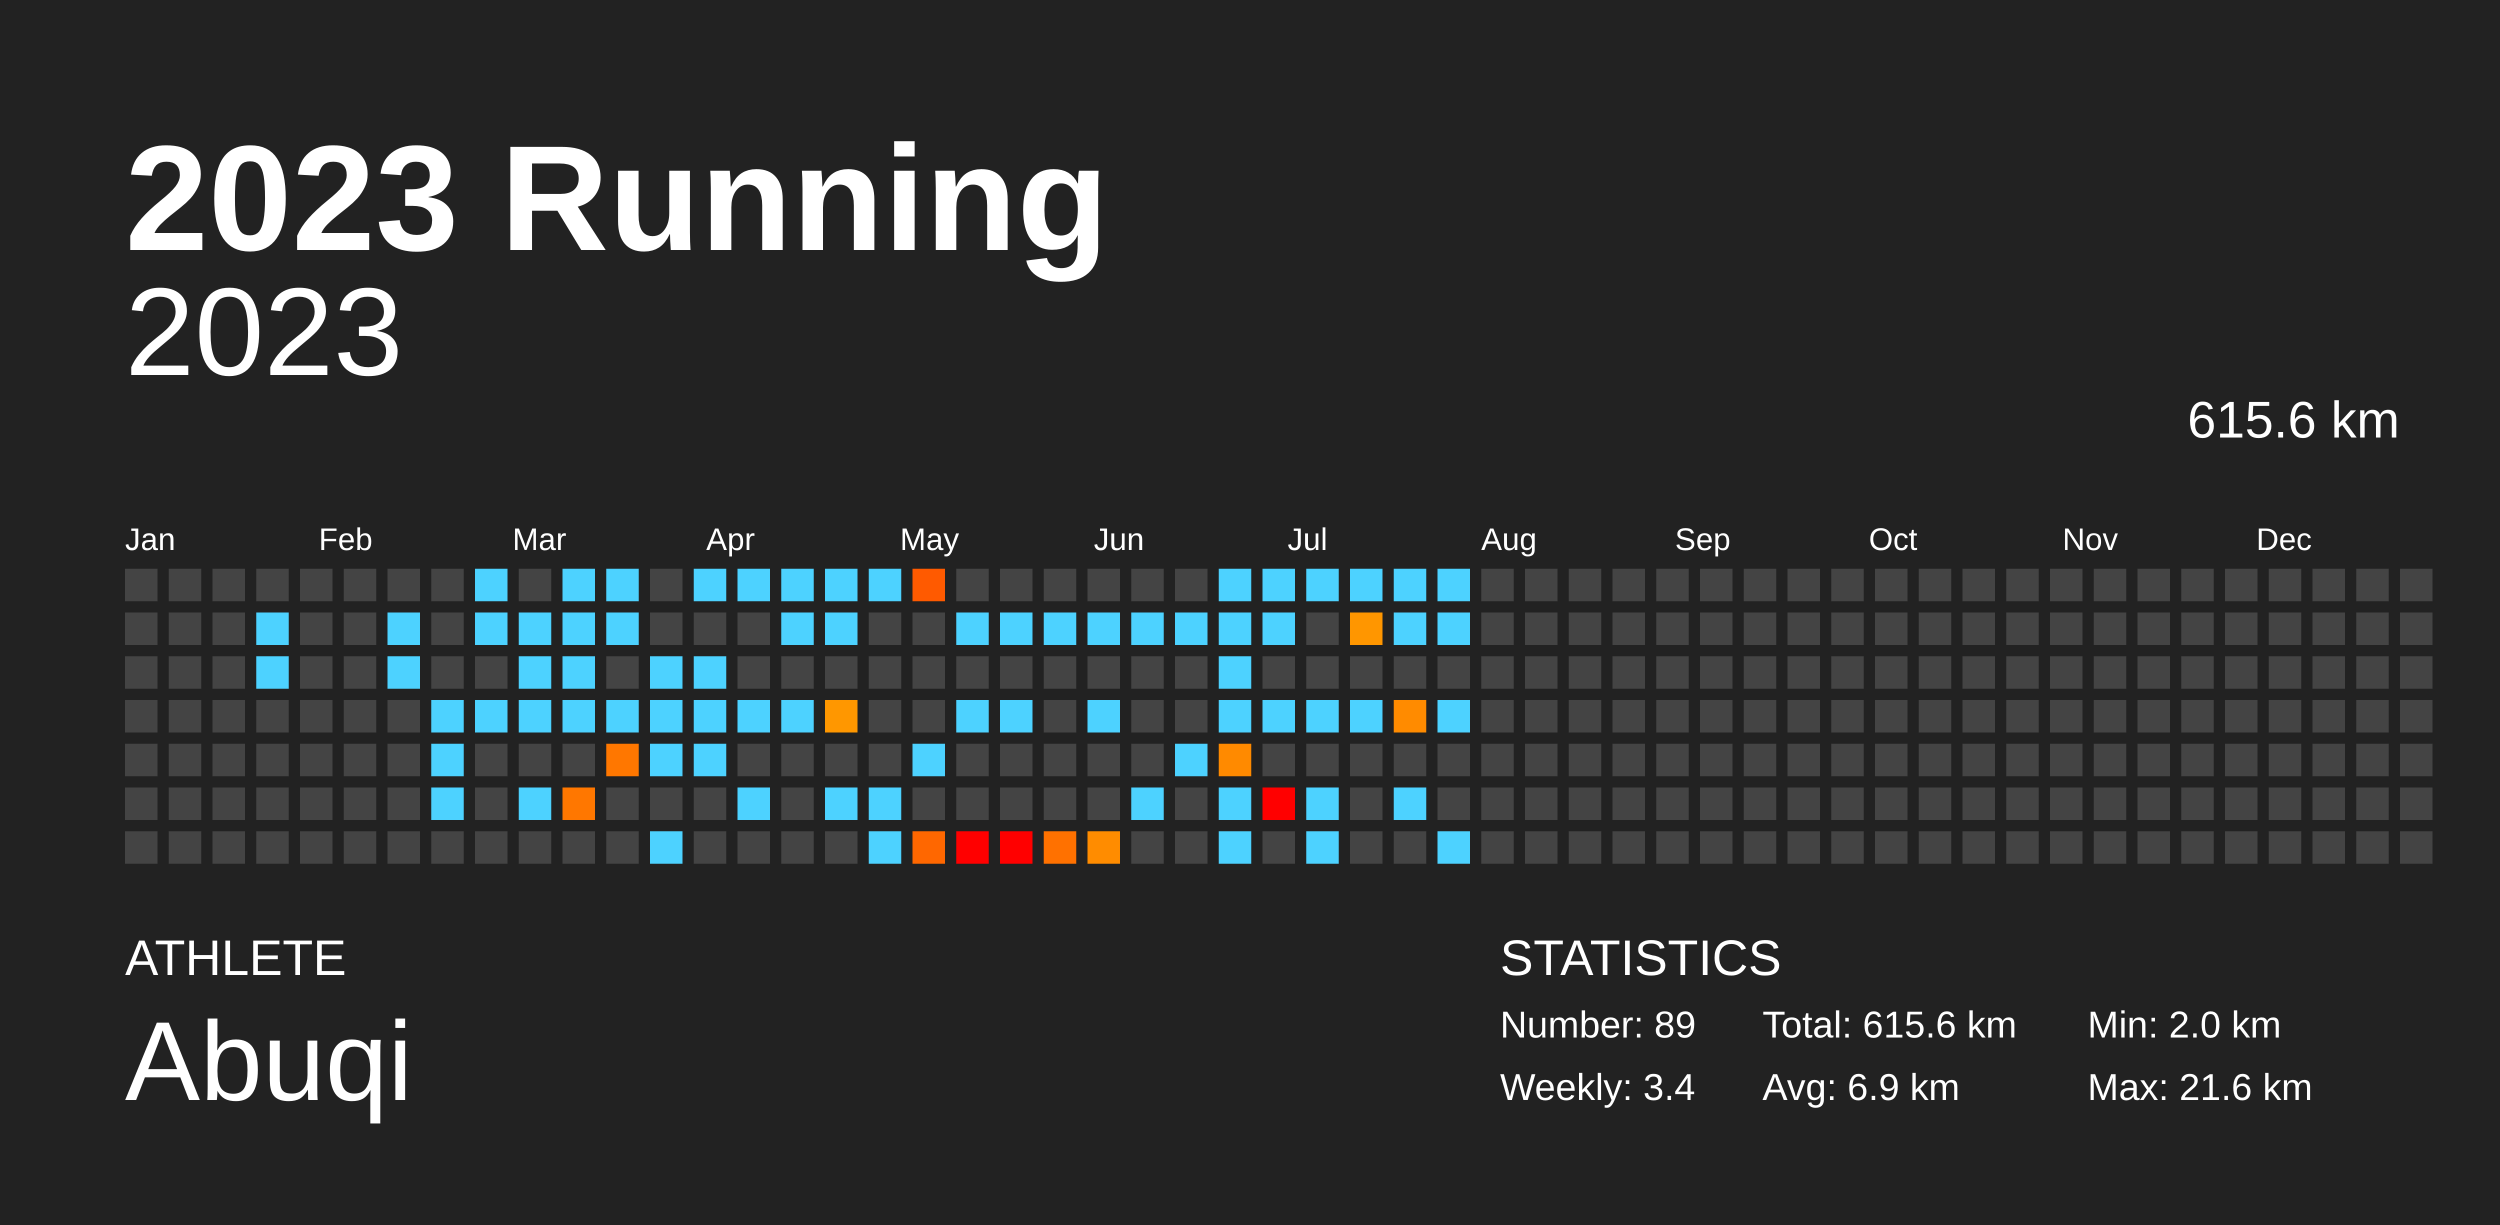
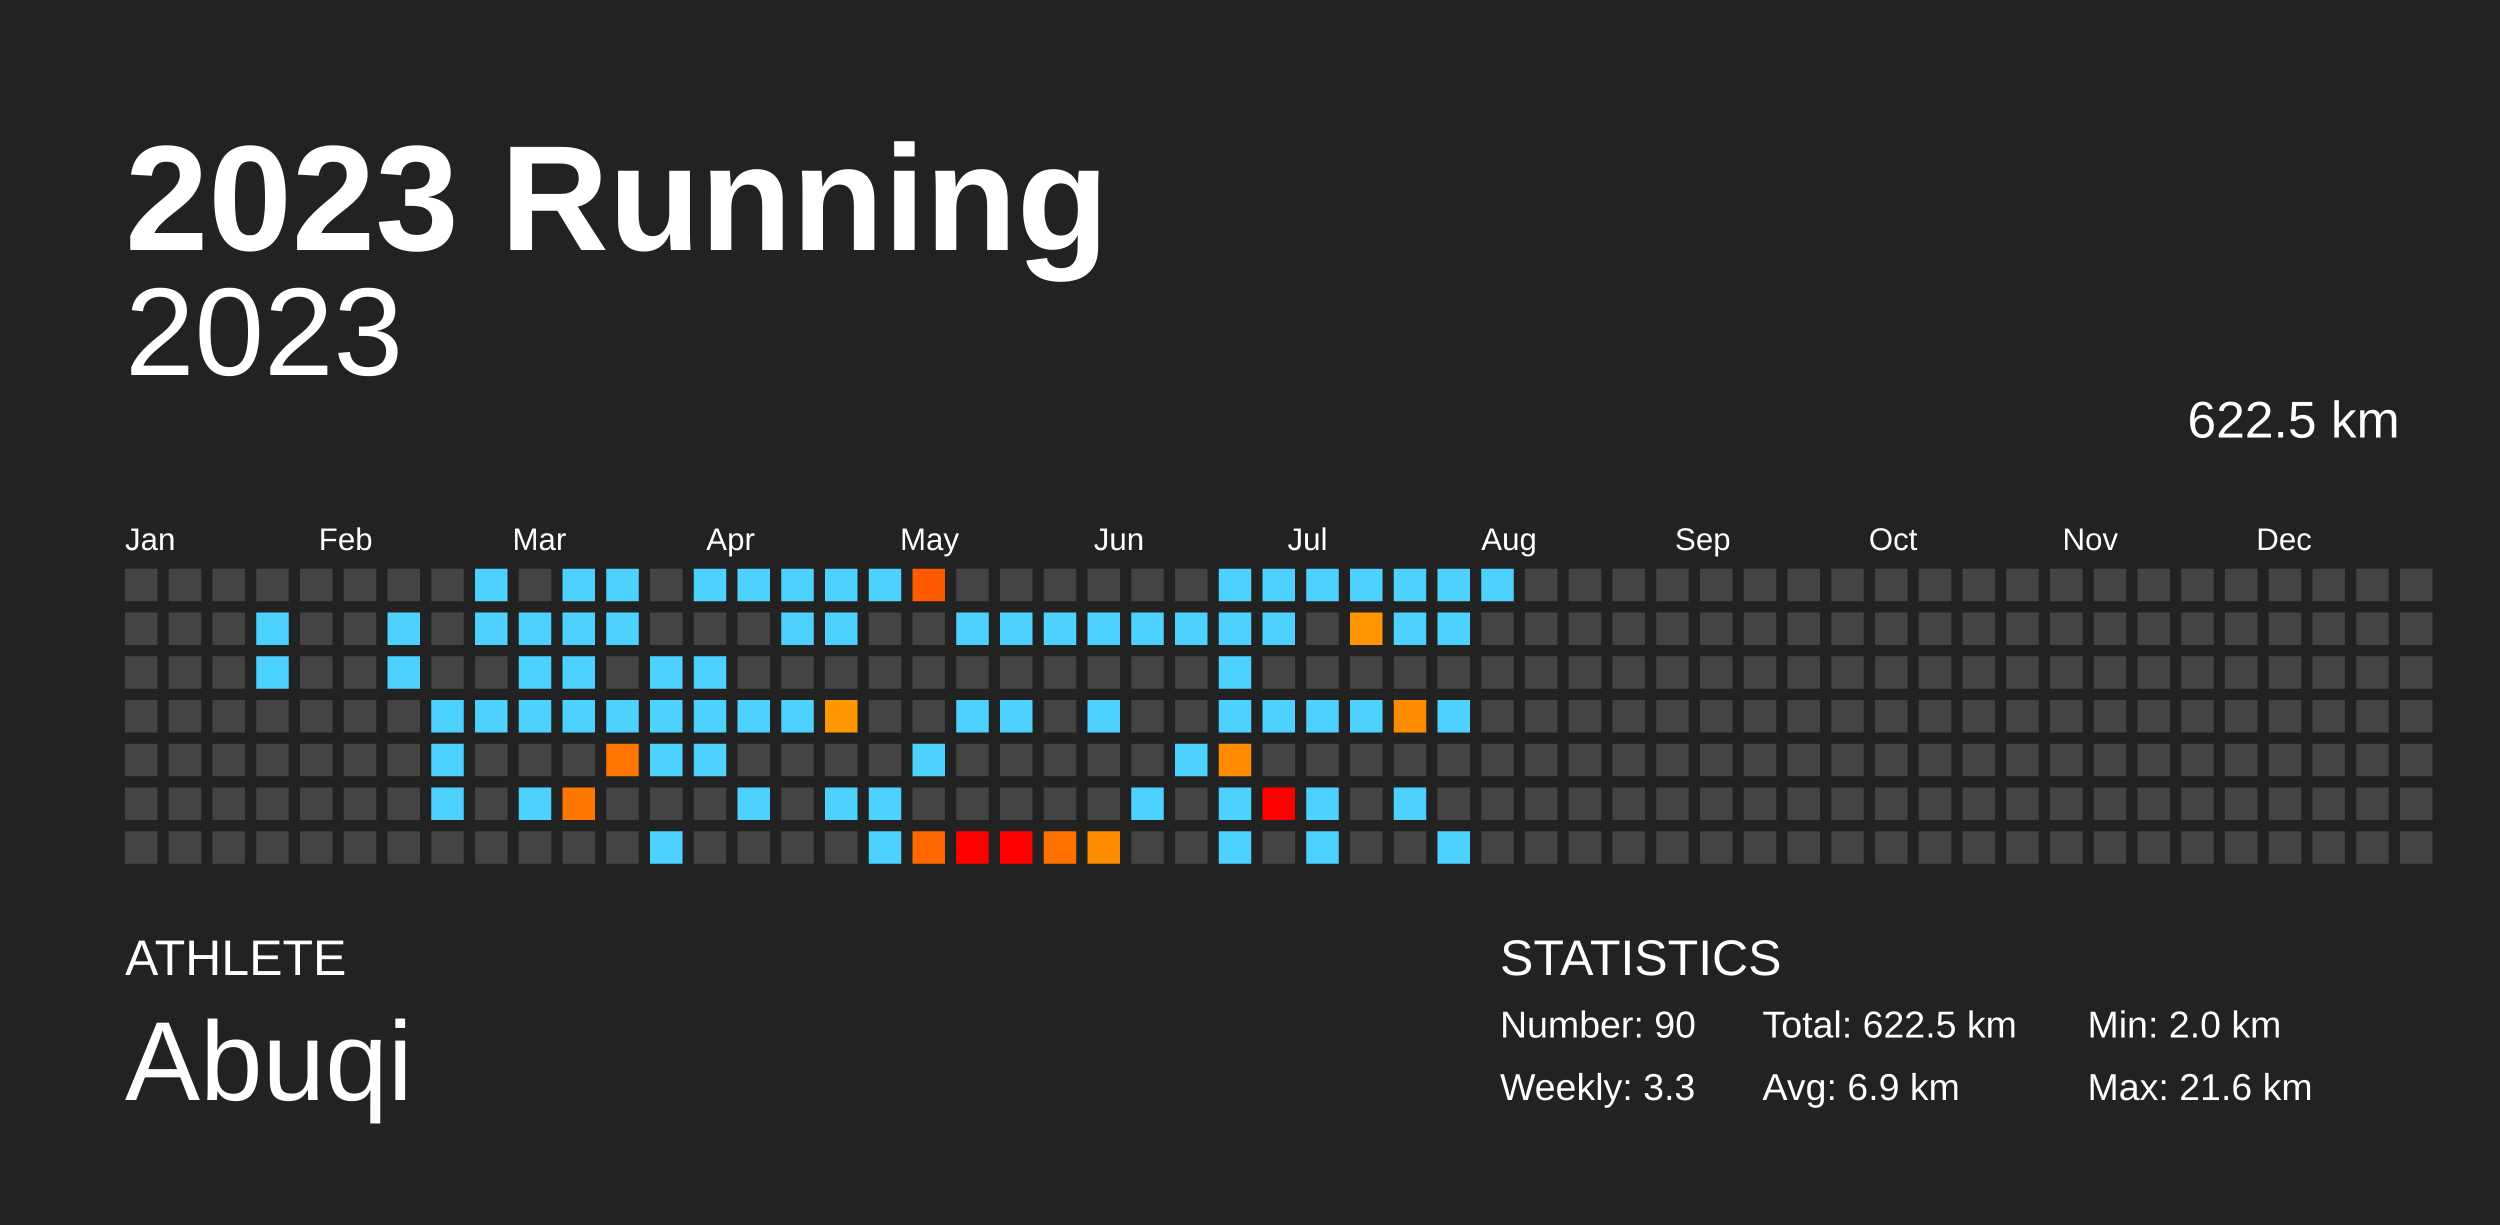
<svg xmlns="http://www.w3.org/2000/svg" baseProfile="full" height="98mm" version="1.1" viewBox="0,0,200,98" width="200mm">
  <defs />
  <rect fill="#222222" height="98" width="200" x="0" y="0" />
  <text fill="#FFFFFF" style="font-size:12px; font-family:Arial; font-weight:bold;" x="10" y="20">2023 Running</text>
  <text fill="#FFFFFF" style="font-size:4px; font-family:Arial" x="10" y="78">ATHLETE</text>
  <text fill="#FFFFFF" style="font-size:9px; font-family:Arial" x="10" y="88">Abuqi</text>
  <text fill="#FFFFFF" style="font-size:4px; font-family:Arial" x="120" y="78">STATISTICS</text>
-   <text fill="#FFFFFF" style="font-size:3px; font-family:Arial" x="120" y="83">Number: 89</text>
-   <text fill="#FFFFFF" style="font-size:3px; font-family:Arial" x="120" y="88">Weekly: 3.4</text>
-   <text fill="#FFFFFF" style="font-size:3px; font-family:Arial" x="141" y="83">Total: 615.6 km</text>
+   <text fill="#FFFFFF" style="font-size:3px; font-family:Arial" x="120" y="83">Number: 90</text>
+   <text fill="#FFFFFF" style="font-size:3px; font-family:Arial" x="120" y="88">Weekly: 3.3</text>
+   <text fill="#FFFFFF" style="font-size:3px; font-family:Arial" x="141" y="83">Total: 622.5 km</text>
  <text fill="#FFFFFF" style="font-size:3px; font-family:Arial" x="141" y="88">Avg: 6.9 km</text>
  <text fill="#FFFFFF" style="font-size:3px; font-family:Arial" x="167" y="83">Min: 2.0 km</text>
  <text fill="#FFFFFF" style="font-size:3px; font-family:Arial" x="167" y="88">Max: 21.6 km</text>
  <text alignment-baseline="hanging" fill="#FFFFFF" style="font-size:10.0px; font-family:Arial;" x="10" y="30">2023</text>
-   <text alignment-baseline="hanging" fill="#FFFFFF" style="font-size:4.125px; font-family:Arial;" x="175" y="35">615.6 km</text>
+   <text alignment-baseline="hanging" fill="#FFFFFF" style="font-size:4.125px; font-family:Arial;" x="175" y="35">622.5 km</text>
  <text fill="#FFFFFF" style="font-size:2.5px; font-family:Arial" x="10.0" y="44">Jan</text>
  <text fill="#FFFFFF" style="font-size:2.5px; font-family:Arial" x="25.5" y="44">Feb</text>
  <text fill="#FFFFFF" style="font-size:2.5px; font-family:Arial" x="41.0" y="44">Mar</text>
  <text fill="#FFFFFF" style="font-size:2.5px; font-family:Arial" x="56.5" y="44">Apr</text>
  <text fill="#FFFFFF" style="font-size:2.5px; font-family:Arial" x="72.0" y="44">May</text>
  <text fill="#FFFFFF" style="font-size:2.5px; font-family:Arial" x="87.5" y="44">Jun</text>
  <text fill="#FFFFFF" style="font-size:2.5px; font-family:Arial" x="103.0" y="44">Jul</text>
  <text fill="#FFFFFF" style="font-size:2.5px; font-family:Arial" x="118.5" y="44">Aug</text>
  <text fill="#FFFFFF" style="font-size:2.5px; font-family:Arial" x="134.0" y="44">Sep</text>
  <text fill="#FFFFFF" style="font-size:2.5px; font-family:Arial" x="149.5" y="44">Oct</text>
  <text fill="#FFFFFF" style="font-size:2.5px; font-family:Arial" x="165.0" y="44">Nov</text>
  <text fill="#FFFFFF" style="font-size:2.5px; font-family:Arial" x="180.5" y="44">Dec</text>
  <rect fill="#444444" height="2.6" width="2.6" x="10.0" y="45.5" />
  <rect fill="#444444" height="2.6" width="2.6" x="10.0" y="49.0" />
  <rect fill="#444444" height="2.6" width="2.6" x="10.0" y="52.5" />
  <rect fill="#444444" height="2.6" width="2.6" x="10.0" y="56.0" />
  <rect fill="#444444" height="2.6" width="2.6" x="10.0" y="59.5" />
  <rect fill="#444444" height="2.6" width="2.6" x="10.0" y="63.0" />
  <rect fill="#444444" height="2.6" width="2.6" x="10.0" y="66.5" />
  <rect fill="#444444" height="2.6" width="2.6" x="13.5" y="45.5" />
  <rect fill="#444444" height="2.6" width="2.6" x="13.5" y="49.0" />
  <rect fill="#444444" height="2.6" width="2.6" x="13.5" y="52.5" />
  <rect fill="#444444" height="2.6" width="2.6" x="13.5" y="56.0" />
  <rect fill="#444444" height="2.6" width="2.6" x="13.5" y="59.5" />
  <rect fill="#444444" height="2.6" width="2.6" x="13.5" y="63.0" />
  <rect fill="#444444" height="2.6" width="2.6" x="13.5" y="66.5" />
  <rect fill="#444444" height="2.6" width="2.6" x="17.0" y="45.5" />
  <rect fill="#444444" height="2.6" width="2.6" x="17.0" y="49.0" />
  <rect fill="#444444" height="2.6" width="2.6" x="17.0" y="52.5" />
  <rect fill="#444444" height="2.6" width="2.6" x="17.0" y="56.0" />
  <rect fill="#444444" height="2.6" width="2.6" x="17.0" y="59.5" />
  <rect fill="#444444" height="2.6" width="2.6" x="17.0" y="63.0" />
  <rect fill="#444444" height="2.6" width="2.6" x="17.0" y="66.5" />
  <rect fill="#444444" height="2.6" width="2.6" x="20.5" y="45.5" />
  <rect fill="#4dd2ff" height="2.6" width="2.6" x="20.5" y="49.0" />
  <rect fill="#4dd2ff" height="2.6" width="2.6" x="20.5" y="52.5" />
  <rect fill="#444444" height="2.6" width="2.6" x="20.5" y="56.0" />
  <rect fill="#444444" height="2.6" width="2.6" x="20.5" y="59.5" />
  <rect fill="#444444" height="2.6" width="2.6" x="20.5" y="63.0" />
  <rect fill="#444444" height="2.6" width="2.6" x="20.5" y="66.5" />
  <rect fill="#444444" height="2.6" width="2.6" x="24.0" y="45.5" />
  <rect fill="#444444" height="2.6" width="2.6" x="24.0" y="49.0" />
  <rect fill="#444444" height="2.6" width="2.6" x="24.0" y="52.5" />
  <rect fill="#444444" height="2.6" width="2.6" x="24.0" y="56.0" />
  <rect fill="#444444" height="2.6" width="2.6" x="24.0" y="59.5" />
  <rect fill="#444444" height="2.6" width="2.6" x="24.0" y="63.0" />
  <rect fill="#444444" height="2.6" width="2.6" x="24.0" y="66.5" />
  <rect fill="#444444" height="2.6" width="2.6" x="27.5" y="45.5" />
  <rect fill="#444444" height="2.6" width="2.6" x="27.5" y="49.0" />
  <rect fill="#444444" height="2.6" width="2.6" x="27.5" y="52.5" />
  <rect fill="#444444" height="2.6" width="2.6" x="27.5" y="56.0" />
  <rect fill="#444444" height="2.6" width="2.6" x="27.5" y="59.5" />
  <rect fill="#444444" height="2.6" width="2.6" x="27.5" y="63.0" />
  <rect fill="#444444" height="2.6" width="2.6" x="27.5" y="66.5" />
  <rect fill="#444444" height="2.6" width="2.6" x="31.0" y="45.5" />
  <rect fill="#4dd2ff" height="2.6" width="2.6" x="31.0" y="49.0" />
  <rect fill="#4dd2ff" height="2.6" width="2.6" x="31.0" y="52.5" />
  <rect fill="#444444" height="2.6" width="2.6" x="31.0" y="56.0" />
  <rect fill="#444444" height="2.6" width="2.6" x="31.0" y="59.5" />
  <rect fill="#444444" height="2.6" width="2.6" x="31.0" y="63.0" />
  <rect fill="#444444" height="2.6" width="2.6" x="31.0" y="66.5" />
  <rect fill="#444444" height="2.6" width="2.6" x="34.5" y="45.5" />
  <rect fill="#444444" height="2.6" width="2.6" x="34.5" y="49.0" />
  <rect fill="#444444" height="2.6" width="2.6" x="34.5" y="52.5" />
  <rect fill="#4dd2ff" height="2.6" width="2.6" x="34.5" y="56.0" />
  <rect fill="#4dd2ff" height="2.6" width="2.6" x="34.5" y="59.5" />
  <rect fill="#4dd2ff" height="2.6" width="2.6" x="34.5" y="63.0" />
  <rect fill="#444444" height="2.6" width="2.6" x="34.5" y="66.5" />
  <rect fill="#4dd2ff" height="2.6" width="2.6" x="38.0" y="45.5" />
  <rect fill="#4dd2ff" height="2.6" width="2.6" x="38.0" y="49.0" />
  <rect fill="#444444" height="2.6" width="2.6" x="38.0" y="52.5" />
  <rect fill="#4dd2ff" height="2.6" width="2.6" x="38.0" y="56.0" />
  <rect fill="#444444" height="2.6" width="2.6" x="38.0" y="59.5" />
  <rect fill="#444444" height="2.6" width="2.6" x="38.0" y="63.0" />
  <rect fill="#444444" height="2.6" width="2.6" x="38.0" y="66.5" />
  <rect fill="#444444" height="2.6" width="2.6" x="41.5" y="45.5" />
  <rect fill="#4dd2ff" height="2.6" width="2.6" x="41.5" y="49.0" />
  <rect fill="#4dd2ff" height="2.6" width="2.6" x="41.5" y="52.5" />
  <rect fill="#4dd2ff" height="2.6" width="2.6" x="41.5" y="56.0" />
  <rect fill="#444444" height="2.6" width="2.6" x="41.5" y="59.5" />
  <rect fill="#4dd2ff" height="2.6" width="2.6" x="41.5" y="63.0" />
  <rect fill="#444444" height="2.6" width="2.6" x="41.5" y="66.5" />
  <rect fill="#4dd2ff" height="2.6" width="2.6" x="45.0" y="45.5" />
  <rect fill="#4dd2ff" height="2.6" width="2.6" x="45.0" y="49.0" />
  <rect fill="#4dd2ff" height="2.6" width="2.6" x="45.0" y="52.5" />
  <rect fill="#4dd2ff" height="2.6" width="2.6" x="45.0" y="56.0" />
  <rect fill="#444444" height="2.6" width="2.6" x="45.0" y="59.5" />
  <rect fill="#ff7700" height="2.6" width="2.6" x="45.0" y="63.0" />
  <rect fill="#444444" height="2.6" width="2.6" x="45.0" y="66.5" />
  <rect fill="#4dd2ff" height="2.6" width="2.6" x="48.5" y="45.5" />
  <rect fill="#4dd2ff" height="2.6" width="2.6" x="48.5" y="49.0" />
  <rect fill="#444444" height="2.6" width="2.6" x="48.5" y="52.5" />
  <rect fill="#4dd2ff" height="2.6" width="2.6" x="48.5" y="56.0" />
  <rect fill="#ff7700" height="2.6" width="2.6" x="48.5" y="59.5" />
  <rect fill="#444444" height="2.6" width="2.6" x="48.5" y="63.0" />
  <rect fill="#444444" height="2.6" width="2.6" x="48.5" y="66.5" />
  <rect fill="#444444" height="2.6" width="2.6" x="52.0" y="45.5" />
  <rect fill="#444444" height="2.6" width="2.6" x="52.0" y="49.0" />
  <rect fill="#4dd2ff" height="2.6" width="2.6" x="52.0" y="52.5" />
  <rect fill="#4dd2ff" height="2.6" width="2.6" x="52.0" y="56.0" />
  <rect fill="#4dd2ff" height="2.6" width="2.6" x="52.0" y="59.5" />
  <rect fill="#444444" height="2.6" width="2.6" x="52.0" y="63.0" />
  <rect fill="#4dd2ff" height="2.6" width="2.6" x="52.0" y="66.5" />
  <rect fill="#4dd2ff" height="2.6" width="2.6" x="55.5" y="45.5" />
  <rect fill="#444444" height="2.6" width="2.6" x="55.5" y="49.0" />
  <rect fill="#4dd2ff" height="2.6" width="2.6" x="55.5" y="52.5" />
  <rect fill="#4dd2ff" height="2.6" width="2.6" x="55.5" y="56.0" />
  <rect fill="#4dd2ff" height="2.6" width="2.6" x="55.5" y="59.5" />
  <rect fill="#444444" height="2.6" width="2.6" x="55.5" y="63.0" />
  <rect fill="#444444" height="2.6" width="2.6" x="55.5" y="66.5" />
  <rect fill="#4dd2ff" height="2.6" width="2.6" x="59.0" y="45.5" />
  <rect fill="#444444" height="2.6" width="2.6" x="59.0" y="49.0" />
  <rect fill="#444444" height="2.6" width="2.6" x="59.0" y="52.5" />
  <rect fill="#4dd2ff" height="2.6" width="2.6" x="59.0" y="56.0" />
  <rect fill="#444444" height="2.6" width="2.6" x="59.0" y="59.5" />
  <rect fill="#4dd2ff" height="2.6" width="2.6" x="59.0" y="63.0" />
  <rect fill="#444444" height="2.6" width="2.6" x="59.0" y="66.5" />
  <rect fill="#4dd2ff" height="2.6" width="2.6" x="62.5" y="45.5" />
  <rect fill="#4dd2ff" height="2.6" width="2.6" x="62.5" y="49.0" />
  <rect fill="#444444" height="2.6" width="2.6" x="62.5" y="52.5" />
  <rect fill="#4dd2ff" height="2.6" width="2.6" x="62.5" y="56.0" />
  <rect fill="#444444" height="2.6" width="2.6" x="62.5" y="59.5" />
  <rect fill="#444444" height="2.6" width="2.6" x="62.5" y="63.0" />
  <rect fill="#444444" height="2.6" width="2.6" x="62.5" y="66.5" />
  <rect fill="#4dd2ff" height="2.6" width="2.6" x="66.0" y="45.5" />
  <rect fill="#4dd2ff" height="2.6" width="2.6" x="66.0" y="49.0" />
  <rect fill="#444444" height="2.6" width="2.6" x="66.0" y="52.5" />
  <rect fill="#ff9700" height="2.6" width="2.6" x="66.0" y="56.0" />
  <rect fill="#444444" height="2.6" width="2.6" x="66.0" y="59.5" />
  <rect fill="#4dd2ff" height="2.6" width="2.6" x="66.0" y="63.0" />
  <rect fill="#444444" height="2.6" width="2.6" x="66.0" y="66.5" />
  <rect fill="#4dd2ff" height="2.6" width="2.6" x="69.5" y="45.5" />
  <rect fill="#444444" height="2.6" width="2.6" x="69.5" y="49.0" />
  <rect fill="#444444" height="2.6" width="2.6" x="69.5" y="52.5" />
  <rect fill="#444444" height="2.6" width="2.6" x="69.5" y="56.0" />
  <rect fill="#444444" height="2.6" width="2.6" x="69.5" y="59.5" />
  <rect fill="#4dd2ff" height="2.6" width="2.6" x="69.5" y="63.0" />
  <rect fill="#4dd2ff" height="2.6" width="2.6" x="69.5" y="66.5" />
  <rect fill="#ff5a00" height="2.6" width="2.6" x="73.0" y="45.5" />
  <rect fill="#444444" height="2.6" width="2.6" x="73.0" y="49.0" />
  <rect fill="#444444" height="2.6" width="2.6" x="73.0" y="52.5" />
  <rect fill="#444444" height="2.6" width="2.6" x="73.0" y="56.0" />
  <rect fill="#4dd2ff" height="2.6" width="2.6" x="73.0" y="59.5" />
  <rect fill="#444444" height="2.6" width="2.6" x="73.0" y="63.0" />
  <rect fill="#ff6700" height="2.6" width="2.6" x="73.0" y="66.5" />
  <rect fill="#444444" height="2.6" width="2.6" x="76.5" y="45.5" />
  <rect fill="#4dd2ff" height="2.6" width="2.6" x="76.5" y="49.0" />
  <rect fill="#444444" height="2.6" width="2.6" x="76.5" y="52.5" />
  <rect fill="#4dd2ff" height="2.6" width="2.6" x="76.5" y="56.0" />
  <rect fill="#444444" height="2.6" width="2.6" x="76.5" y="59.5" />
  <rect fill="#444444" height="2.6" width="2.6" x="76.5" y="63.0" />
  <rect fill="red" height="2.6" width="2.6" x="76.5" y="66.5" />
  <rect fill="#444444" height="2.6" width="2.6" x="80.0" y="45.5" />
  <rect fill="#4dd2ff" height="2.6" width="2.6" x="80.0" y="49.0" />
  <rect fill="#444444" height="2.6" width="2.6" x="80.0" y="52.5" />
  <rect fill="#4dd2ff" height="2.6" width="2.6" x="80.0" y="56.0" />
  <rect fill="#444444" height="2.6" width="2.6" x="80.0" y="59.5" />
  <rect fill="#444444" height="2.6" width="2.6" x="80.0" y="63.0" />
  <rect fill="red" height="2.6" width="2.6" x="80.0" y="66.5" />
  <rect fill="#444444" height="2.6" width="2.6" x="83.5" y="45.5" />
  <rect fill="#4dd2ff" height="2.6" width="2.6" x="83.5" y="49.0" />
  <rect fill="#444444" height="2.6" width="2.6" x="83.5" y="52.5" />
  <rect fill="#444444" height="2.6" width="2.6" x="83.5" y="56.0" />
  <rect fill="#444444" height="2.6" width="2.6" x="83.5" y="59.5" />
  <rect fill="#444444" height="2.6" width="2.6" x="83.5" y="63.0" />
  <rect fill="#ff7100" height="2.6" width="2.6" x="83.5" y="66.5" />
  <rect fill="#444444" height="2.6" width="2.6" x="87.0" y="45.5" />
  <rect fill="#4dd2ff" height="2.6" width="2.6" x="87.0" y="49.0" />
  <rect fill="#444444" height="2.6" width="2.6" x="87.0" y="52.5" />
  <rect fill="#4dd2ff" height="2.6" width="2.6" x="87.0" y="56.0" />
  <rect fill="#444444" height="2.6" width="2.6" x="87.0" y="59.5" />
  <rect fill="#444444" height="2.6" width="2.6" x="87.0" y="63.0" />
  <rect fill="#ff8c00" height="2.6" width="2.6" x="87.0" y="66.5" />
  <rect fill="#444444" height="2.6" width="2.6" x="90.5" y="45.5" />
  <rect fill="#4dd2ff" height="2.6" width="2.6" x="90.5" y="49.0" />
  <rect fill="#444444" height="2.6" width="2.6" x="90.5" y="52.5" />
  <rect fill="#444444" height="2.6" width="2.6" x="90.5" y="56.0" />
  <rect fill="#444444" height="2.6" width="2.6" x="90.5" y="59.5" />
  <rect fill="#4dd2ff" height="2.6" width="2.6" x="90.5" y="63.0" />
  <rect fill="#444444" height="2.6" width="2.6" x="90.5" y="66.5" />
  <rect fill="#444444" height="2.6" width="2.6" x="94.0" y="45.5" />
  <rect fill="#4dd2ff" height="2.6" width="2.6" x="94.0" y="49.0" />
  <rect fill="#444444" height="2.6" width="2.6" x="94.0" y="52.5" />
  <rect fill="#444444" height="2.6" width="2.6" x="94.0" y="56.0" />
  <rect fill="#4dd2ff" height="2.6" width="2.6" x="94.0" y="59.5" />
  <rect fill="#444444" height="2.6" width="2.6" x="94.0" y="63.0" />
  <rect fill="#444444" height="2.6" width="2.6" x="94.0" y="66.5" />
  <rect fill="#4dd2ff" height="2.6" width="2.6" x="97.5" y="45.5" />
  <rect fill="#4dd2ff" height="2.6" width="2.6" x="97.5" y="49.0" />
  <rect fill="#4dd2ff" height="2.6" width="2.6" x="97.5" y="52.5" />
  <rect fill="#4dd2ff" height="2.6" width="2.6" x="97.5" y="56.0" />
  <rect fill="#ff8a00" height="2.6" width="2.6" x="97.5" y="59.5" />
  <rect fill="#4dd2ff" height="2.6" width="2.6" x="97.5" y="63.0" />
  <rect fill="#4dd2ff" height="2.6" width="2.6" x="97.5" y="66.5" />
  <rect fill="#4dd2ff" height="2.6" width="2.6" x="101.0" y="45.5" />
  <rect fill="#4dd2ff" height="2.6" width="2.6" x="101.0" y="49.0" />
  <rect fill="#444444" height="2.6" width="2.6" x="101.0" y="52.5" />
  <rect fill="#4dd2ff" height="2.6" width="2.6" x="101.0" y="56.0" />
  <rect fill="#444444" height="2.6" width="2.6" x="101.0" y="59.5" />
  <rect fill="red" height="2.6" width="2.6" x="101.0" y="63.0" />
  <rect fill="#444444" height="2.6" width="2.6" x="101.0" y="66.5" />
  <rect fill="#4dd2ff" height="2.6" width="2.6" x="104.5" y="45.5" />
  <rect fill="#444444" height="2.6" width="2.6" x="104.5" y="49.0" />
  <rect fill="#444444" height="2.6" width="2.6" x="104.5" y="52.5" />
  <rect fill="#4dd2ff" height="2.6" width="2.6" x="104.5" y="56.0" />
  <rect fill="#444444" height="2.6" width="2.6" x="104.5" y="59.5" />
  <rect fill="#4dd2ff" height="2.6" width="2.6" x="104.5" y="63.0" />
  <rect fill="#4dd2ff" height="2.6" width="2.6" x="104.5" y="66.5" />
  <rect fill="#4dd2ff" height="2.6" width="2.6" x="108.0" y="45.5" />
  <rect fill="#ff9600" height="2.6" width="2.6" x="108.0" y="49.0" />
  <rect fill="#444444" height="2.6" width="2.6" x="108.0" y="52.5" />
  <rect fill="#4dd2ff" height="2.6" width="2.6" x="108.0" y="56.0" />
  <rect fill="#444444" height="2.6" width="2.6" x="108.0" y="59.5" />
  <rect fill="#444444" height="2.6" width="2.6" x="108.0" y="63.0" />
  <rect fill="#444444" height="2.6" width="2.6" x="108.0" y="66.5" />
  <rect fill="#4dd2ff" height="2.6" width="2.6" x="111.5" y="45.5" />
  <rect fill="#4dd2ff" height="2.6" width="2.6" x="111.5" y="49.0" />
  <rect fill="#444444" height="2.6" width="2.6" x="111.5" y="52.5" />
  <rect fill="#ff8b00" height="2.6" width="2.6" x="111.5" y="56.0" />
  <rect fill="#444444" height="2.6" width="2.6" x="111.5" y="59.5" />
  <rect fill="#4dd2ff" height="2.6" width="2.6" x="111.5" y="63.0" />
  <rect fill="#444444" height="2.6" width="2.6" x="111.5" y="66.5" />
  <rect fill="#4dd2ff" height="2.6" width="2.6" x="115.0" y="45.5" />
  <rect fill="#4dd2ff" height="2.6" width="2.6" x="115.0" y="49.0" />
  <rect fill="#444444" height="2.6" width="2.6" x="115.0" y="52.5" />
  <rect fill="#4dd2ff" height="2.6" width="2.6" x="115.0" y="56.0" />
  <rect fill="#444444" height="2.6" width="2.6" x="115.0" y="59.5" />
  <rect fill="#444444" height="2.6" width="2.6" x="115.0" y="63.0" />
  <rect fill="#4dd2ff" height="2.6" width="2.6" x="115.0" y="66.5" />
-   <rect fill="#444444" height="2.6" width="2.6" x="118.5" y="45.5" />
+   <rect fill="#4dd2ff" height="2.6" width="2.6" x="118.5" y="45.5" />
  <rect fill="#444444" height="2.6" width="2.6" x="118.5" y="49.0" />
  <rect fill="#444444" height="2.6" width="2.6" x="118.5" y="52.5" />
  <rect fill="#444444" height="2.6" width="2.6" x="118.5" y="56.0" />
  <rect fill="#444444" height="2.6" width="2.6" x="118.5" y="59.5" />
  <rect fill="#444444" height="2.6" width="2.6" x="118.5" y="63.0" />
  <rect fill="#444444" height="2.6" width="2.6" x="118.5" y="66.5" />
  <rect fill="#444444" height="2.6" width="2.6" x="122.0" y="45.5" />
  <rect fill="#444444" height="2.6" width="2.6" x="122.0" y="49.0" />
  <rect fill="#444444" height="2.6" width="2.6" x="122.0" y="52.5" />
  <rect fill="#444444" height="2.6" width="2.6" x="122.0" y="56.0" />
  <rect fill="#444444" height="2.6" width="2.6" x="122.0" y="59.5" />
  <rect fill="#444444" height="2.6" width="2.6" x="122.0" y="63.0" />
  <rect fill="#444444" height="2.6" width="2.6" x="122.0" y="66.5" />
  <rect fill="#444444" height="2.6" width="2.6" x="125.5" y="45.5" />
  <rect fill="#444444" height="2.6" width="2.6" x="125.5" y="49.0" />
  <rect fill="#444444" height="2.6" width="2.6" x="125.5" y="52.5" />
  <rect fill="#444444" height="2.6" width="2.6" x="125.5" y="56.0" />
  <rect fill="#444444" height="2.6" width="2.6" x="125.5" y="59.5" />
  <rect fill="#444444" height="2.6" width="2.6" x="125.5" y="63.0" />
  <rect fill="#444444" height="2.6" width="2.6" x="125.5" y="66.5" />
  <rect fill="#444444" height="2.6" width="2.6" x="129.0" y="45.5" />
  <rect fill="#444444" height="2.6" width="2.6" x="129.0" y="49.0" />
  <rect fill="#444444" height="2.6" width="2.6" x="129.0" y="52.5" />
  <rect fill="#444444" height="2.6" width="2.6" x="129.0" y="56.0" />
  <rect fill="#444444" height="2.6" width="2.6" x="129.0" y="59.5" />
  <rect fill="#444444" height="2.6" width="2.6" x="129.0" y="63.0" />
  <rect fill="#444444" height="2.6" width="2.6" x="129.0" y="66.5" />
  <rect fill="#444444" height="2.6" width="2.6" x="132.5" y="45.5" />
  <rect fill="#444444" height="2.6" width="2.6" x="132.5" y="49.0" />
  <rect fill="#444444" height="2.6" width="2.6" x="132.5" y="52.5" />
  <rect fill="#444444" height="2.6" width="2.6" x="132.5" y="56.0" />
  <rect fill="#444444" height="2.6" width="2.6" x="132.5" y="59.5" />
  <rect fill="#444444" height="2.6" width="2.6" x="132.5" y="63.0" />
  <rect fill="#444444" height="2.6" width="2.6" x="132.5" y="66.5" />
  <rect fill="#444444" height="2.6" width="2.6" x="136.0" y="45.5" />
  <rect fill="#444444" height="2.6" width="2.6" x="136.0" y="49.0" />
  <rect fill="#444444" height="2.6" width="2.6" x="136.0" y="52.5" />
  <rect fill="#444444" height="2.6" width="2.6" x="136.0" y="56.0" />
  <rect fill="#444444" height="2.6" width="2.6" x="136.0" y="59.5" />
  <rect fill="#444444" height="2.6" width="2.6" x="136.0" y="63.0" />
  <rect fill="#444444" height="2.6" width="2.6" x="136.0" y="66.5" />
  <rect fill="#444444" height="2.6" width="2.6" x="139.5" y="45.5" />
  <rect fill="#444444" height="2.6" width="2.6" x="139.5" y="49.0" />
  <rect fill="#444444" height="2.6" width="2.6" x="139.5" y="52.5" />
  <rect fill="#444444" height="2.6" width="2.6" x="139.5" y="56.0" />
  <rect fill="#444444" height="2.6" width="2.6" x="139.5" y="59.5" />
  <rect fill="#444444" height="2.6" width="2.6" x="139.5" y="63.0" />
  <rect fill="#444444" height="2.6" width="2.6" x="139.5" y="66.5" />
  <rect fill="#444444" height="2.6" width="2.6" x="143.0" y="45.5" />
  <rect fill="#444444" height="2.6" width="2.6" x="143.0" y="49.0" />
  <rect fill="#444444" height="2.6" width="2.6" x="143.0" y="52.5" />
  <rect fill="#444444" height="2.6" width="2.6" x="143.0" y="56.0" />
  <rect fill="#444444" height="2.6" width="2.6" x="143.0" y="59.5" />
  <rect fill="#444444" height="2.6" width="2.6" x="143.0" y="63.0" />
  <rect fill="#444444" height="2.6" width="2.6" x="143.0" y="66.5" />
  <rect fill="#444444" height="2.6" width="2.6" x="146.5" y="45.5" />
  <rect fill="#444444" height="2.6" width="2.6" x="146.5" y="49.0" />
  <rect fill="#444444" height="2.6" width="2.6" x="146.5" y="52.5" />
  <rect fill="#444444" height="2.6" width="2.6" x="146.5" y="56.0" />
  <rect fill="#444444" height="2.6" width="2.6" x="146.5" y="59.5" />
  <rect fill="#444444" height="2.6" width="2.6" x="146.5" y="63.0" />
  <rect fill="#444444" height="2.6" width="2.6" x="146.5" y="66.5" />
  <rect fill="#444444" height="2.6" width="2.6" x="150.0" y="45.5" />
  <rect fill="#444444" height="2.6" width="2.6" x="150.0" y="49.0" />
  <rect fill="#444444" height="2.6" width="2.6" x="150.0" y="52.5" />
  <rect fill="#444444" height="2.6" width="2.6" x="150.0" y="56.0" />
  <rect fill="#444444" height="2.6" width="2.6" x="150.0" y="59.5" />
  <rect fill="#444444" height="2.6" width="2.6" x="150.0" y="63.0" />
  <rect fill="#444444" height="2.6" width="2.6" x="150.0" y="66.5" />
  <rect fill="#444444" height="2.6" width="2.6" x="153.5" y="45.5" />
  <rect fill="#444444" height="2.6" width="2.6" x="153.5" y="49.0" />
  <rect fill="#444444" height="2.6" width="2.6" x="153.5" y="52.5" />
  <rect fill="#444444" height="2.6" width="2.6" x="153.5" y="56.0" />
  <rect fill="#444444" height="2.6" width="2.6" x="153.5" y="59.5" />
  <rect fill="#444444" height="2.6" width="2.6" x="153.5" y="63.0" />
  <rect fill="#444444" height="2.6" width="2.6" x="153.5" y="66.5" />
  <rect fill="#444444" height="2.6" width="2.6" x="157.0" y="45.5" />
  <rect fill="#444444" height="2.6" width="2.6" x="157.0" y="49.0" />
  <rect fill="#444444" height="2.6" width="2.6" x="157.0" y="52.5" />
  <rect fill="#444444" height="2.6" width="2.6" x="157.0" y="56.0" />
  <rect fill="#444444" height="2.6" width="2.6" x="157.0" y="59.5" />
  <rect fill="#444444" height="2.6" width="2.6" x="157.0" y="63.0" />
  <rect fill="#444444" height="2.6" width="2.6" x="157.0" y="66.5" />
  <rect fill="#444444" height="2.6" width="2.6" x="160.5" y="45.5" />
  <rect fill="#444444" height="2.6" width="2.6" x="160.5" y="49.0" />
  <rect fill="#444444" height="2.6" width="2.6" x="160.5" y="52.5" />
  <rect fill="#444444" height="2.6" width="2.6" x="160.5" y="56.0" />
  <rect fill="#444444" height="2.6" width="2.6" x="160.5" y="59.5" />
  <rect fill="#444444" height="2.6" width="2.6" x="160.5" y="63.0" />
  <rect fill="#444444" height="2.6" width="2.6" x="160.5" y="66.5" />
  <rect fill="#444444" height="2.6" width="2.6" x="164.0" y="45.5" />
  <rect fill="#444444" height="2.6" width="2.6" x="164.0" y="49.0" />
  <rect fill="#444444" height="2.6" width="2.6" x="164.0" y="52.5" />
  <rect fill="#444444" height="2.6" width="2.6" x="164.0" y="56.0" />
  <rect fill="#444444" height="2.6" width="2.6" x="164.0" y="59.5" />
  <rect fill="#444444" height="2.6" width="2.6" x="164.0" y="63.0" />
  <rect fill="#444444" height="2.6" width="2.6" x="164.0" y="66.5" />
  <rect fill="#444444" height="2.6" width="2.6" x="167.5" y="45.5" />
  <rect fill="#444444" height="2.6" width="2.6" x="167.5" y="49.0" />
  <rect fill="#444444" height="2.6" width="2.6" x="167.5" y="52.5" />
  <rect fill="#444444" height="2.6" width="2.6" x="167.5" y="56.0" />
  <rect fill="#444444" height="2.6" width="2.6" x="167.5" y="59.5" />
  <rect fill="#444444" height="2.6" width="2.6" x="167.5" y="63.0" />
  <rect fill="#444444" height="2.6" width="2.6" x="167.5" y="66.5" />
  <rect fill="#444444" height="2.6" width="2.6" x="171.0" y="45.5" />
  <rect fill="#444444" height="2.6" width="2.6" x="171.0" y="49.0" />
  <rect fill="#444444" height="2.6" width="2.6" x="171.0" y="52.5" />
  <rect fill="#444444" height="2.6" width="2.6" x="171.0" y="56.0" />
  <rect fill="#444444" height="2.6" width="2.6" x="171.0" y="59.5" />
  <rect fill="#444444" height="2.6" width="2.6" x="171.0" y="63.0" />
  <rect fill="#444444" height="2.6" width="2.6" x="171.0" y="66.5" />
  <rect fill="#444444" height="2.6" width="2.6" x="174.5" y="45.5" />
  <rect fill="#444444" height="2.6" width="2.6" x="174.5" y="49.0" />
  <rect fill="#444444" height="2.6" width="2.6" x="174.5" y="52.5" />
  <rect fill="#444444" height="2.6" width="2.6" x="174.5" y="56.0" />
  <rect fill="#444444" height="2.6" width="2.6" x="174.5" y="59.5" />
  <rect fill="#444444" height="2.6" width="2.6" x="174.5" y="63.0" />
  <rect fill="#444444" height="2.6" width="2.6" x="174.5" y="66.5" />
  <rect fill="#444444" height="2.6" width="2.6" x="178.0" y="45.5" />
  <rect fill="#444444" height="2.6" width="2.6" x="178.0" y="49.0" />
  <rect fill="#444444" height="2.6" width="2.6" x="178.0" y="52.5" />
  <rect fill="#444444" height="2.6" width="2.6" x="178.0" y="56.0" />
  <rect fill="#444444" height="2.6" width="2.6" x="178.0" y="59.5" />
  <rect fill="#444444" height="2.6" width="2.6" x="178.0" y="63.0" />
  <rect fill="#444444" height="2.6" width="2.6" x="178.0" y="66.5" />
  <rect fill="#444444" height="2.6" width="2.6" x="181.5" y="45.5" />
  <rect fill="#444444" height="2.6" width="2.6" x="181.5" y="49.0" />
  <rect fill="#444444" height="2.6" width="2.6" x="181.5" y="52.5" />
  <rect fill="#444444" height="2.6" width="2.6" x="181.5" y="56.0" />
  <rect fill="#444444" height="2.6" width="2.6" x="181.5" y="59.5" />
  <rect fill="#444444" height="2.6" width="2.6" x="181.5" y="63.0" />
  <rect fill="#444444" height="2.6" width="2.6" x="181.5" y="66.5" />
  <rect fill="#444444" height="2.6" width="2.6" x="185.0" y="45.5" />
  <rect fill="#444444" height="2.6" width="2.6" x="185.0" y="49.0" />
  <rect fill="#444444" height="2.6" width="2.6" x="185.0" y="52.5" />
  <rect fill="#444444" height="2.6" width="2.6" x="185.0" y="56.0" />
  <rect fill="#444444" height="2.6" width="2.6" x="185.0" y="59.5" />
  <rect fill="#444444" height="2.6" width="2.6" x="185.0" y="63.0" />
  <rect fill="#444444" height="2.6" width="2.6" x="185.0" y="66.5" />
  <rect fill="#444444" height="2.6" width="2.6" x="188.5" y="45.5" />
  <rect fill="#444444" height="2.6" width="2.6" x="188.5" y="49.0" />
  <rect fill="#444444" height="2.6" width="2.6" x="188.5" y="52.5" />
  <rect fill="#444444" height="2.6" width="2.6" x="188.5" y="56.0" />
  <rect fill="#444444" height="2.6" width="2.6" x="188.5" y="59.5" />
  <rect fill="#444444" height="2.6" width="2.6" x="188.5" y="63.0" />
  <rect fill="#444444" height="2.6" width="2.6" x="188.5" y="66.5" />
  <rect fill="#444444" height="2.6" width="2.6" x="192.0" y="45.5" />
  <rect fill="#444444" height="2.6" width="2.6" x="192.0" y="49.0" />
  <rect fill="#444444" height="2.6" width="2.6" x="192.0" y="52.5" />
  <rect fill="#444444" height="2.6" width="2.6" x="192.0" y="56.0" />
  <rect fill="#444444" height="2.6" width="2.6" x="192.0" y="59.5" />
  <rect fill="#444444" height="2.6" width="2.6" x="192.0" y="63.0" />
  <rect fill="#444444" height="2.6" width="2.6" x="192.0" y="66.5" />
</svg>
